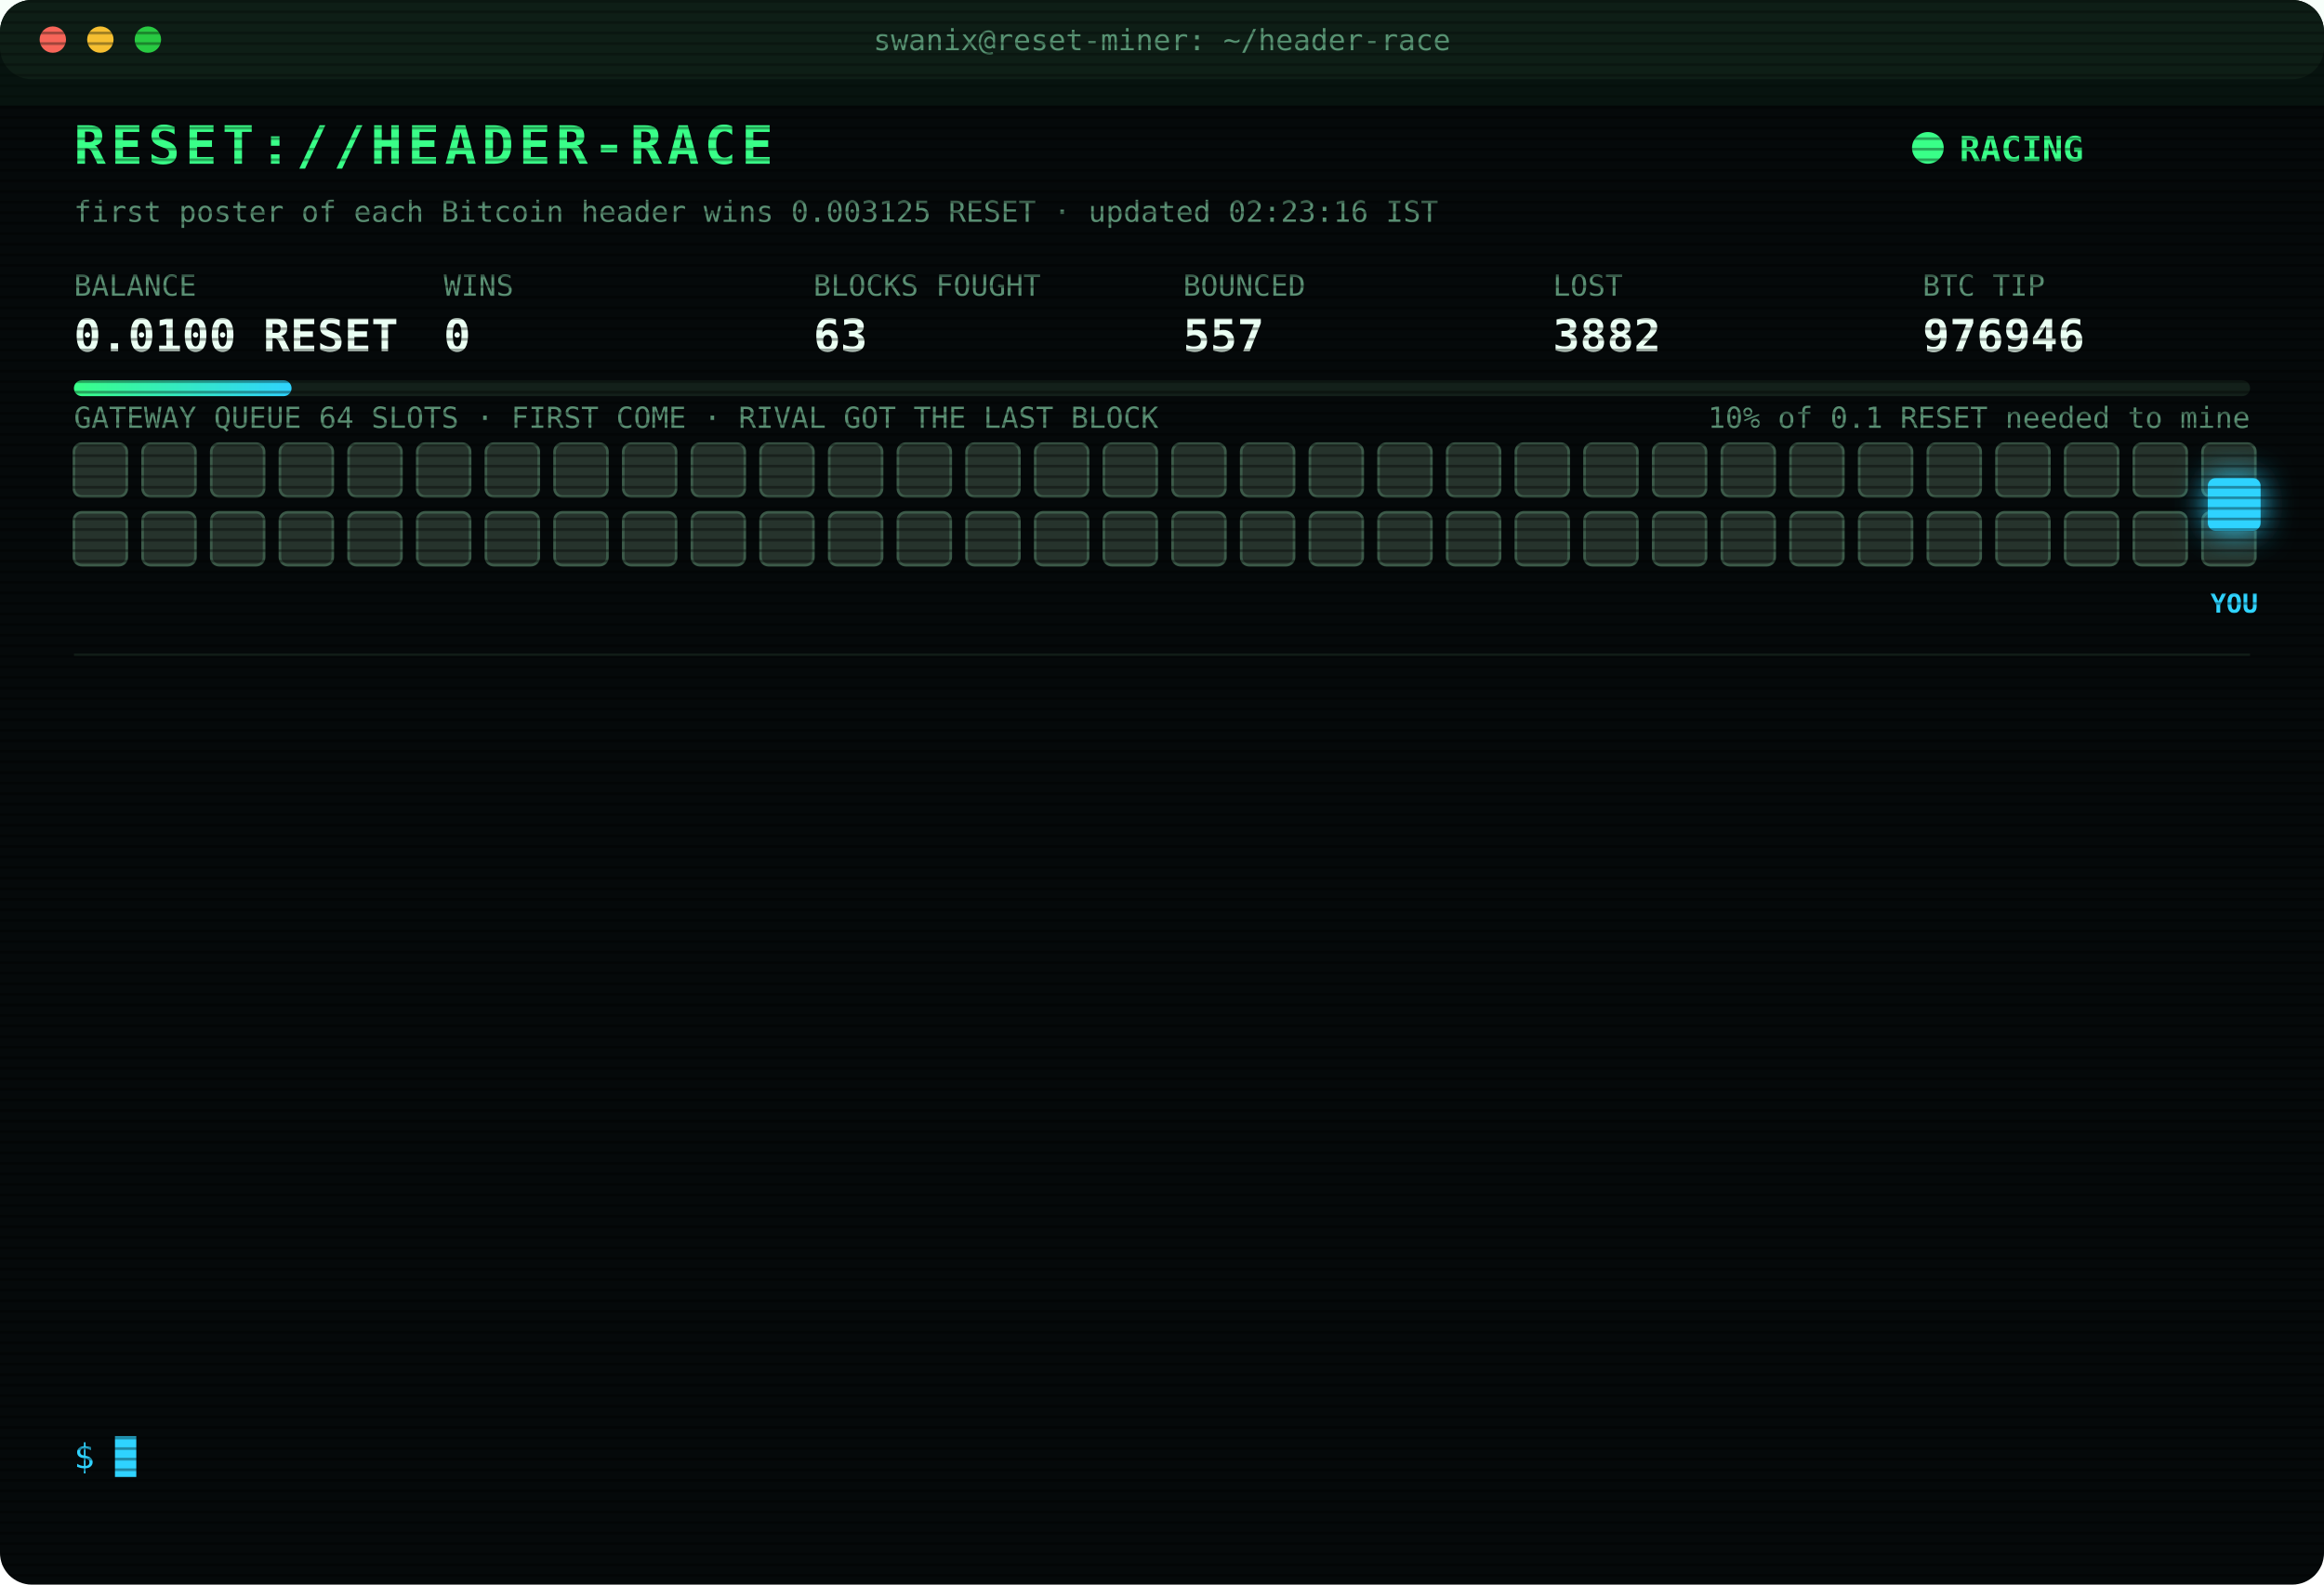
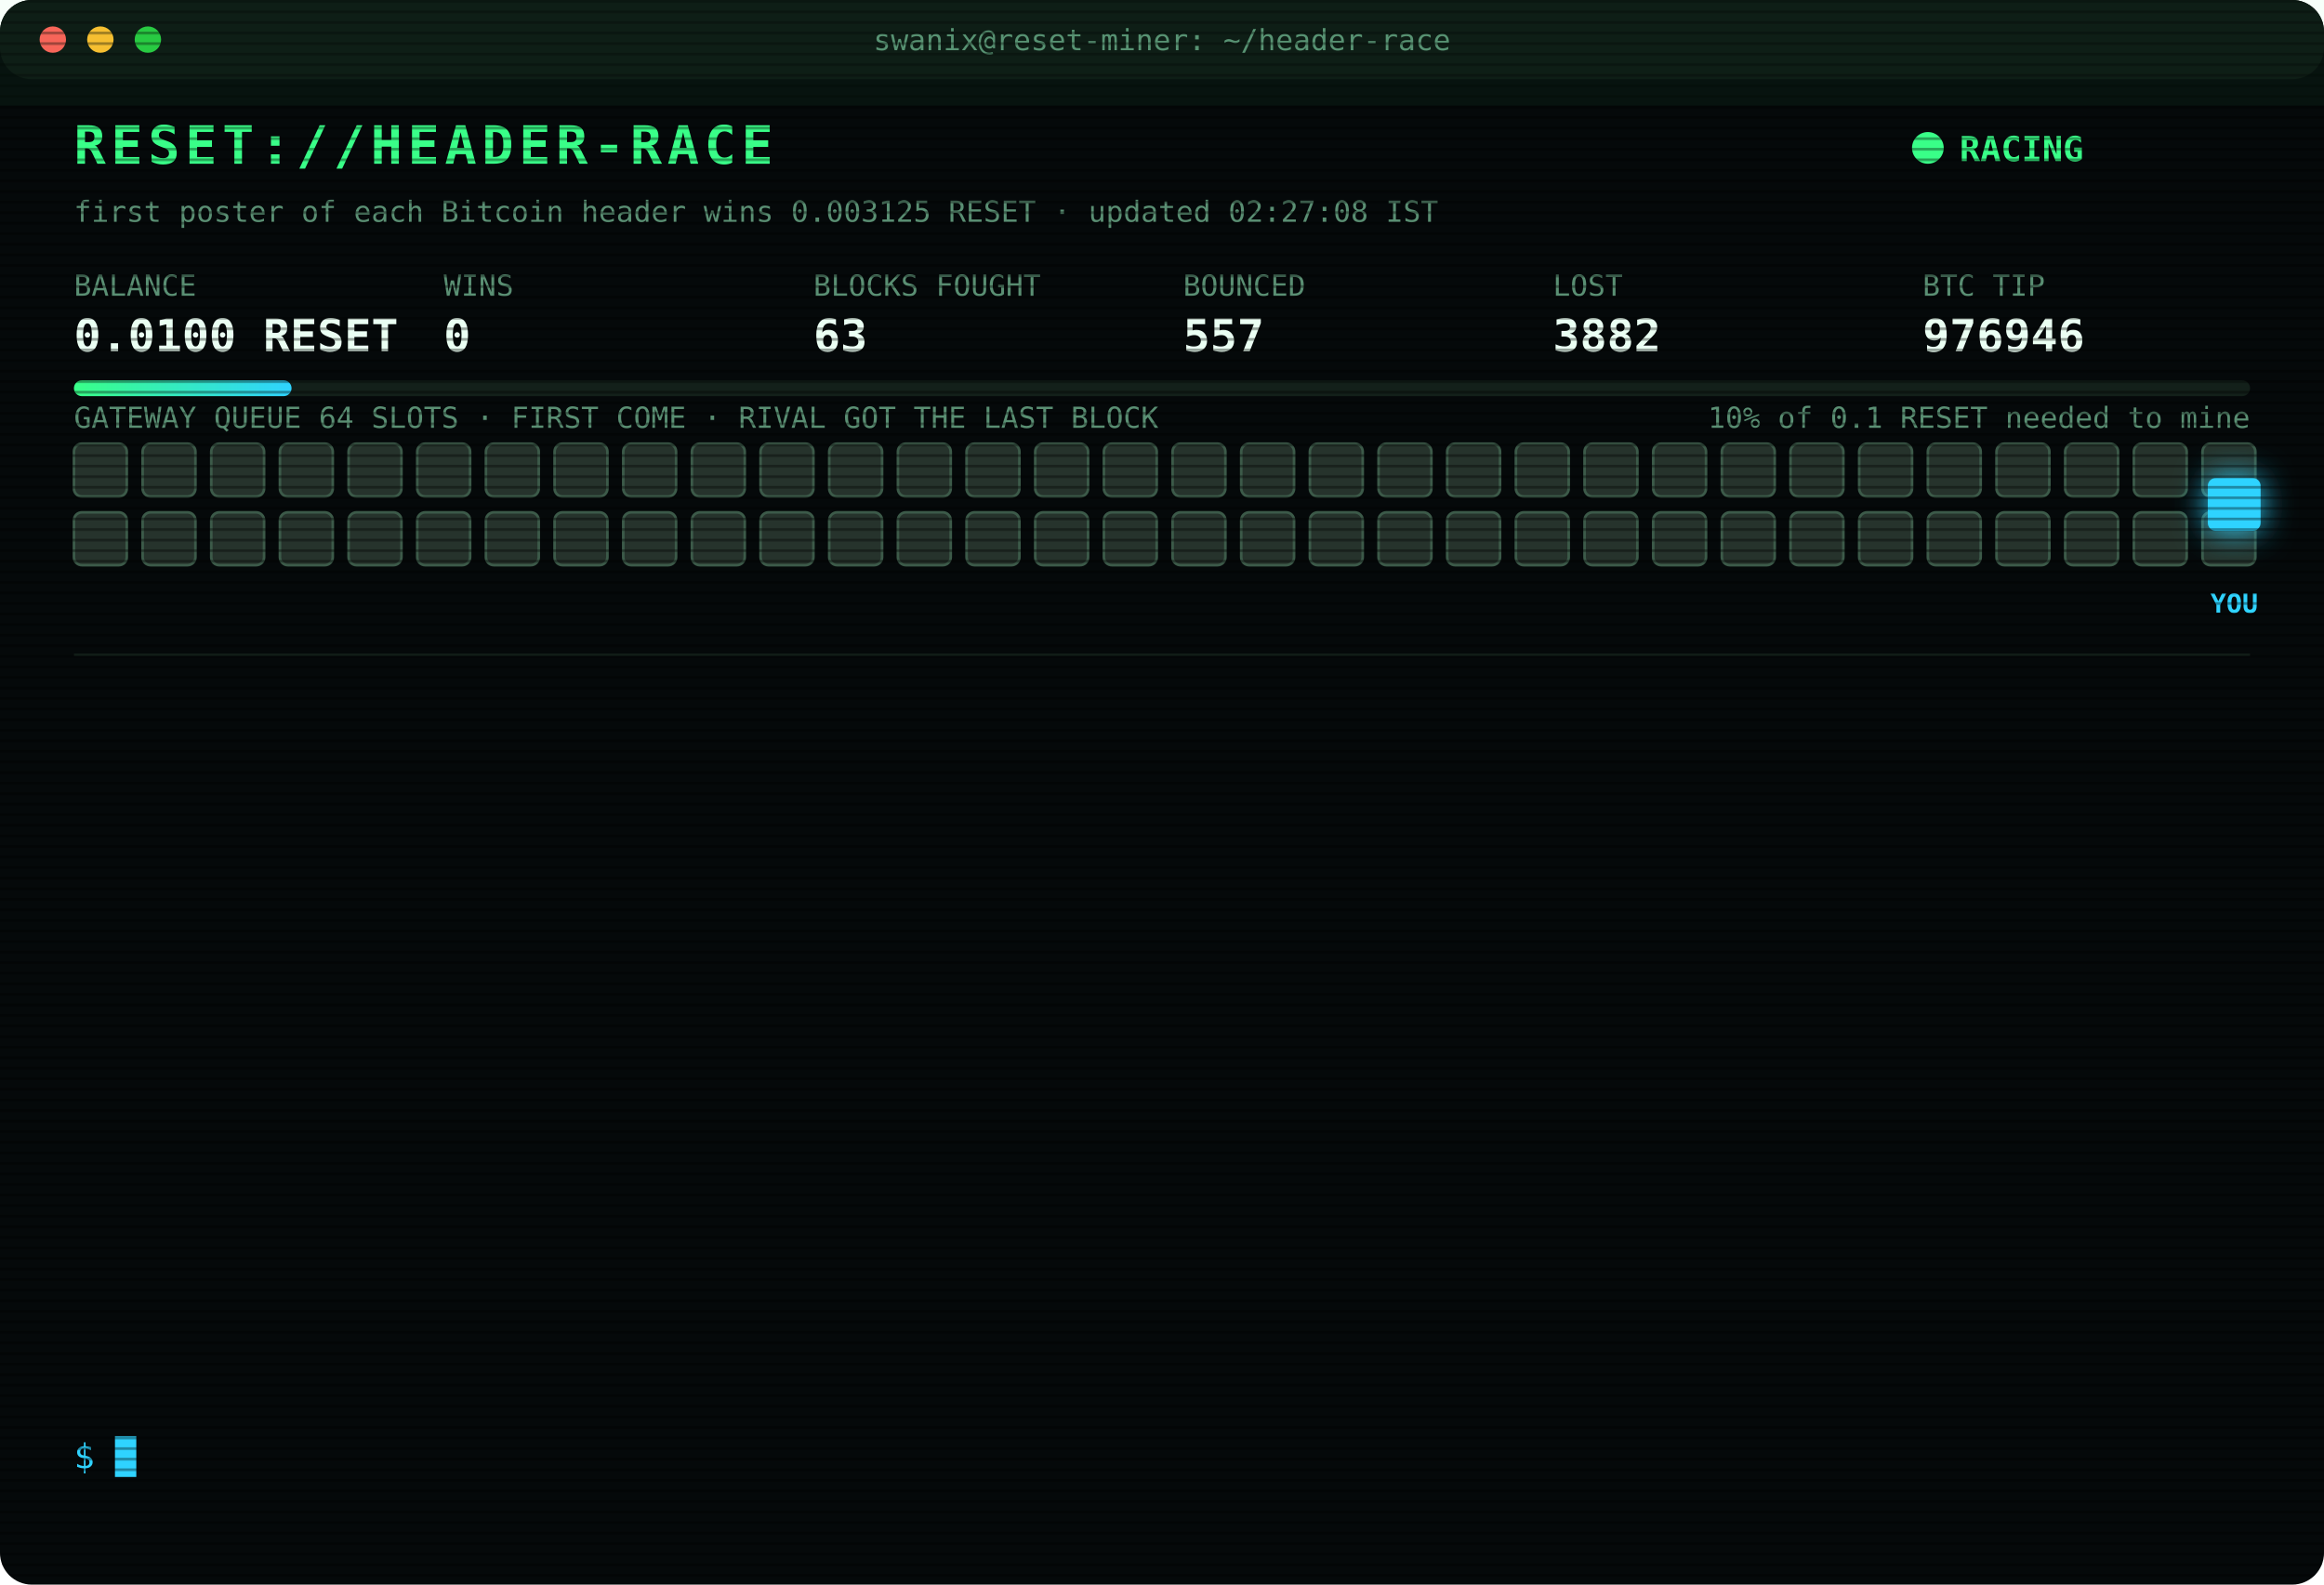
<svg xmlns="http://www.w3.org/2000/svg" width="880" height="600" viewBox="0 0 880 600" font-family="ui-monospace,SFMono-Regular,Menlo,Consolas,monospace">
  <style>
text{font-size:13px;fill:#7CFFB2}
.title{font-size:20px;font-weight:700;fill:#39FF88;letter-spacing:2px;animation:glitch 3s infinite steps(1)}
.sub{fill:#2fd3ff}.k{fill:#5a8f73;font-size:11px}.v{font-size:17px;font-weight:700;fill:#eafff3}
.ts{fill:#3f6b56}.boot{fill:#2fd3ff}.dim{fill:#5a8f73}.bad{fill:#ff4d6d}.warn{fill:#ffd23f}.mag{fill:#ff5cf0}.win{fill:#39FF88;font-weight:700}
.tag{font-size:10px;fill:#2fd3ff;font-weight:700}
.rival{fill:#26332c;stroke:#3c5a49;animation:jam 1.2s infinite alternate}
.idle{fill:#141c18;stroke:#22302a;animation:breathe 4s infinite}
.me{fill:#2fd3ff;filter:drop-shadow(0 0 6px #2fd3ff)}
.hover{animation:nudge 1.1s infinite ease-in-out}.bounce{animation:kick 1.4s infinite}
.ln{opacity:0;animation:in .4s forwards}
.cur{animation:blink 1s infinite steps(1)}
.scan{animation:scan 6s infinite linear}
.led{animation:blink 1.4s infinite}
@keyframes in{from{opacity:0;transform:translateX(-6px)}to{opacity:1;transform:none}}
@keyframes blink{50%{opacity:0}}
@keyframes jam{to{fill:#33463b}}
@keyframes breathe{50%{opacity:.4}}
@keyframes nudge{50%{transform:translateX(-10px)}}
@keyframes kick{0%,100%{transform:none}30%{transform:translateX(-14px)}55%{transform:translateX(10px) translateY(-6px)}}
@keyframes glitch{0%,92%{transform:none}93%{transform:translateX(2px);fill:#ff4d6d}95%{transform:translateX(-2px);fill:#2fd3ff}97%{transform:none}}
@keyframes scan{from{transform:translateY(-40px)}to{transform:translateY(600px)}}
</style>
  <defs>
    <pattern id="sl" width="4" height="4" patternUnits="userSpaceOnUse">
      <rect width="4" height="1" fill="#000" opacity=".35" />
    </pattern>
    <linearGradient id="bar">
      <stop offset="0" stop-color="#39FF88" />
      <stop offset="1" stop-color="#2fd3ff" />
    </linearGradient>
  </defs>
  <rect width="880" height="600" rx="12" fill="#05090a" />
  <rect width="880" height="30" rx="12" fill="#0d1512" />
  <circle cx="20" cy="15" r="5" fill="#ff5f57" />
  <circle cx="38" cy="15" r="5" fill="#febc2e" />
  <circle cx="56" cy="15" r="5" fill="#28c840" />
  <text x="440" y="19" text-anchor="middle" class="k">swanix@reset-miner: ~/header-race</text>
  <text x="28" y="62" class="title">RESET://HEADER-RACE</text>
  <circle class="led" cx="730" cy="56" r="6" fill="#39FF88" />
  <text x="742" y="61" class="win">RACING</text>
-   <text x="28" y="84" class="k">first poster of each Bitcoin header wins 0.003125 RESET · updated 02:23:16 IST</text>
+   <text x="28" y="84" class="k">first poster of each Bitcoin header wins 0.003125 RESET · updated 02:27:08 IST</text>
  <text x="28" y="112" class="k">BALANCE</text>
  <text x="28" y="133" class="v">0.0100 RESET</text>
  <text x="168" y="112" class="k">WINS</text>
  <text x="168" y="133" class="v">0</text>
  <text x="308" y="112" class="k">BLOCKS FOUGHT</text>
  <text x="308" y="133" class="v">63</text>
  <text x="448" y="112" class="k">BOUNCED</text>
  <text x="448" y="133" class="v">557</text>
  <text x="588" y="112" class="k">LOST</text>
  <text x="588" y="133" class="v">3882</text>
  <text x="728" y="112" class="k">BTC TIP</text>
  <text x="728" y="133" class="v">976946</text>
  <rect x="28" y="144" width="824" height="6" rx="3" fill="#13201a" />
  <rect x="28" y="144" width="82.4" height="6" rx="3" fill="url(#bar)" />
  <text x="852" y="162" text-anchor="end" class="k">10% of 0.1 RESET needed to mine</text>
  <text x="28" y="162" class="k">GATEWAY QUEUE 64 SLOTS · FIRST COME · RIVAL GOT THE LAST BLOCK</text>
  <rect class="rival" x="28" y="168" width="20" height="20" rx="3" style="animation-delay:0.00s" />
  <rect class="rival" x="54" y="168" width="20" height="20" rx="3" style="animation-delay:0.05s" />
  <rect class="rival" x="80" y="168" width="20" height="20" rx="3" style="animation-delay:0.10s" />
  <rect class="rival" x="106" y="168" width="20" height="20" rx="3" style="animation-delay:0.15s" />
  <rect class="rival" x="132" y="168" width="20" height="20" rx="3" style="animation-delay:0.20s" />
  <rect class="rival" x="158" y="168" width="20" height="20" rx="3" style="animation-delay:0.25s" />
  <rect class="rival" x="184" y="168" width="20" height="20" rx="3" style="animation-delay:0.30s" />
  <rect class="rival" x="210" y="168" width="20" height="20" rx="3" style="animation-delay:0.35s" />
  <rect class="rival" x="236" y="168" width="20" height="20" rx="3" style="animation-delay:0.40s" />
  <rect class="rival" x="262" y="168" width="20" height="20" rx="3" style="animation-delay:0.45s" />
  <rect class="rival" x="288" y="168" width="20" height="20" rx="3" style="animation-delay:0.50s" />
  <rect class="rival" x="314" y="168" width="20" height="20" rx="3" style="animation-delay:0.55s" />
  <rect class="rival" x="340" y="168" width="20" height="20" rx="3" style="animation-delay:0.60s" />
  <rect class="rival" x="366" y="168" width="20" height="20" rx="3" style="animation-delay:0.65s" />
  <rect class="rival" x="392" y="168" width="20" height="20" rx="3" style="animation-delay:0.70s" />
  <rect class="rival" x="418" y="168" width="20" height="20" rx="3" style="animation-delay:0.75s" />
  <rect class="rival" x="444" y="168" width="20" height="20" rx="3" style="animation-delay:0.80s" />
  <rect class="rival" x="470" y="168" width="20" height="20" rx="3" style="animation-delay:0.85s" />
  <rect class="rival" x="496" y="168" width="20" height="20" rx="3" style="animation-delay:0.90s" />
  <rect class="rival" x="522" y="168" width="20" height="20" rx="3" style="animation-delay:0.95s" />
  <rect class="rival" x="548" y="168" width="20" height="20" rx="3" style="animation-delay:1.00s" />
  <rect class="rival" x="574" y="168" width="20" height="20" rx="3" style="animation-delay:1.05s" />
  <rect class="rival" x="600" y="168" width="20" height="20" rx="3" style="animation-delay:1.10s" />
  <rect class="rival" x="626" y="168" width="20" height="20" rx="3" style="animation-delay:1.15s" />
  <rect class="rival" x="652" y="168" width="20" height="20" rx="3" style="animation-delay:1.20s" />
  <rect class="rival" x="678" y="168" width="20" height="20" rx="3" style="animation-delay:1.25s" />
  <rect class="rival" x="704" y="168" width="20" height="20" rx="3" style="animation-delay:1.30s" />
  <rect class="rival" x="730" y="168" width="20" height="20" rx="3" style="animation-delay:1.35s" />
  <rect class="rival" x="756" y="168" width="20" height="20" rx="3" style="animation-delay:1.40s" />
  <rect class="rival" x="782" y="168" width="20" height="20" rx="3" style="animation-delay:1.45s" />
  <rect class="rival" x="808" y="168" width="20" height="20" rx="3" style="animation-delay:1.50s" />
  <rect class="rival" x="834" y="168" width="20" height="20" rx="3" style="animation-delay:1.55s" />
  <rect class="rival" x="28" y="194" width="20" height="20" rx="3" style="animation-delay:1.60s" />
  <rect class="rival" x="54" y="194" width="20" height="20" rx="3" style="animation-delay:1.65s" />
  <rect class="rival" x="80" y="194" width="20" height="20" rx="3" style="animation-delay:1.70s" />
  <rect class="rival" x="106" y="194" width="20" height="20" rx="3" style="animation-delay:1.75s" />
  <rect class="rival" x="132" y="194" width="20" height="20" rx="3" style="animation-delay:1.80s" />
  <rect class="rival" x="158" y="194" width="20" height="20" rx="3" style="animation-delay:1.85s" />
  <rect class="rival" x="184" y="194" width="20" height="20" rx="3" style="animation-delay:1.90s" />
  <rect class="rival" x="210" y="194" width="20" height="20" rx="3" style="animation-delay:1.95s" />
  <rect class="rival" x="236" y="194" width="20" height="20" rx="3" style="animation-delay:2.00s" />
  <rect class="rival" x="262" y="194" width="20" height="20" rx="3" style="animation-delay:2.05s" />
  <rect class="rival" x="288" y="194" width="20" height="20" rx="3" style="animation-delay:2.10s" />
  <rect class="rival" x="314" y="194" width="20" height="20" rx="3" style="animation-delay:2.15s" />
  <rect class="rival" x="340" y="194" width="20" height="20" rx="3" style="animation-delay:2.20s" />
  <rect class="rival" x="366" y="194" width="20" height="20" rx="3" style="animation-delay:2.25s" />
  <rect class="rival" x="392" y="194" width="20" height="20" rx="3" style="animation-delay:2.30s" />
  <rect class="rival" x="418" y="194" width="20" height="20" rx="3" style="animation-delay:2.35s" />
  <rect class="rival" x="444" y="194" width="20" height="20" rx="3" style="animation-delay:2.40s" />
  <rect class="rival" x="470" y="194" width="20" height="20" rx="3" style="animation-delay:2.45s" />
  <rect class="rival" x="496" y="194" width="20" height="20" rx="3" style="animation-delay:2.50s" />
  <rect class="rival" x="522" y="194" width="20" height="20" rx="3" style="animation-delay:2.55s" />
  <rect class="rival" x="548" y="194" width="20" height="20" rx="3" style="animation-delay:2.60s" />
  <rect class="rival" x="574" y="194" width="20" height="20" rx="3" style="animation-delay:2.65s" />
  <rect class="rival" x="600" y="194" width="20" height="20" rx="3" style="animation-delay:2.70s" />
  <rect class="rival" x="626" y="194" width="20" height="20" rx="3" style="animation-delay:2.75s" />
  <rect class="rival" x="652" y="194" width="20" height="20" rx="3" style="animation-delay:2.80s" />
  <rect class="rival" x="678" y="194" width="20" height="20" rx="3" style="animation-delay:2.85s" />
  <rect class="rival" x="704" y="194" width="20" height="20" rx="3" style="animation-delay:2.90s" />
  <rect class="rival" x="730" y="194" width="20" height="20" rx="3" style="animation-delay:2.95s" />
  <rect class="rival" x="756" y="194" width="20" height="20" rx="3" style="animation-delay:3.00s" />
  <rect class="rival" x="782" y="194" width="20" height="20" rx="3" style="animation-delay:3.05s" />
  <rect class="rival" x="808" y="194" width="20" height="20" rx="3" style="animation-delay:3.10s" />
  <rect class="rival" x="834" y="194" width="20" height="20" rx="3" style="animation-delay:3.15s" />
  <g class="hover">
    <rect class="me" x="836" y="181" width="20" height="20" rx="3" />
    <text class="tag" x="846" y="232" text-anchor="middle">YOU</text>
  </g>
  <line x1="28" x2="852" y1="248" y2="248" stroke="#13201a" />
  <g class="ln" style="animation-delay:0.40s">
    <text x="28" y="270" class="ts">23:58:46</text>
    <text x="104" y="270" class="bad">[LOST] #976934 taken by a rival miner</text>
  </g>
  <g class="ln" style="animation-delay:0.65s">
    <text x="28" y="292" class="ts">00:00:33</text>
    <text x="104" y="292" class="bad">[LOST] #976935 taken by a rival miner</text>
  </g>
  <g class="ln" style="animation-delay:0.90s">
    <text x="28" y="314" class="ts">00:01:10</text>
    <text x="104" y="314" class="bad">[LOST] #976936 taken by a rival miner</text>
  </g>
  <g class="ln" style="animation-delay:1.15s">
    <text x="28" y="336" class="ts">00:08:34</text>
    <text x="104" y="336" class="bad">[LOST] #976937 taken by a rival miner</text>
  </g>
  <g class="ln" style="animation-delay:1.40s">
    <text x="28" y="358" class="ts">00:18:12</text>
    <text x="104" y="358" class="bad">[LOST] #976938 taken by a rival miner</text>
  </g>
  <g class="ln" style="animation-delay:1.65s">
    <text x="28" y="380" class="ts">00:19:01</text>
    <text x="104" y="380" class="bad">[LOST] #976939 taken by a rival miner</text>
  </g>
  <g class="ln" style="animation-delay:1.90s">
    <text x="28" y="402" class="ts">00:22:18</text>
    <text x="104" y="402" class="bad">[LOST] #976940 taken by a rival miner</text>
  </g>
  <g class="ln" style="animation-delay:2.15s">
    <text x="28" y="424" class="ts">01:11:00</text>
    <text x="104" y="424" class="bad">[LOST] #976941 taken by a rival miner</text>
  </g>
  <g class="ln" style="animation-delay:2.40s">
    <text x="28" y="446" class="ts">01:16:40</text>
    <text x="104" y="446" class="bad">[LOST] #976942 taken by a rival miner</text>
  </g>
  <g class="ln" style="animation-delay:2.65s">
    <text x="28" y="468" class="ts">01:36:36</text>
    <text x="104" y="468" class="bad">[LOST] #976943 taken by a rival miner</text>
  </g>
  <g class="ln" style="animation-delay:2.90s">
    <text x="28" y="490" class="ts">01:59:34</text>
    <text x="104" y="490" class="bad">[LOST] #976944 taken by a rival miner</text>
  </g>
  <g class="ln" style="animation-delay:3.15s">
    <text x="28" y="512" class="ts">02:12:21</text>
    <text x="104" y="512" class="bad">[LOST] #976945 taken by a rival miner</text>
  </g>
  <g class="ln" style="animation-delay:3.40s">
    <text x="28" y="534" class="ts">02:23:16</text>
    <text x="104" y="534" class="bad">[LOST] #976946 taken by a rival miner</text>
  </g>
  <text x="28" y="556" class="sub">$ <tspan class="cur">█</tspan>
  </text>
  <rect width="880" height="600" rx="12" fill="url(#sl)" pointer-events="none" />
  <rect class="scan" width="880" height="40" fill="#39FF88" opacity=".04" />
</svg>
